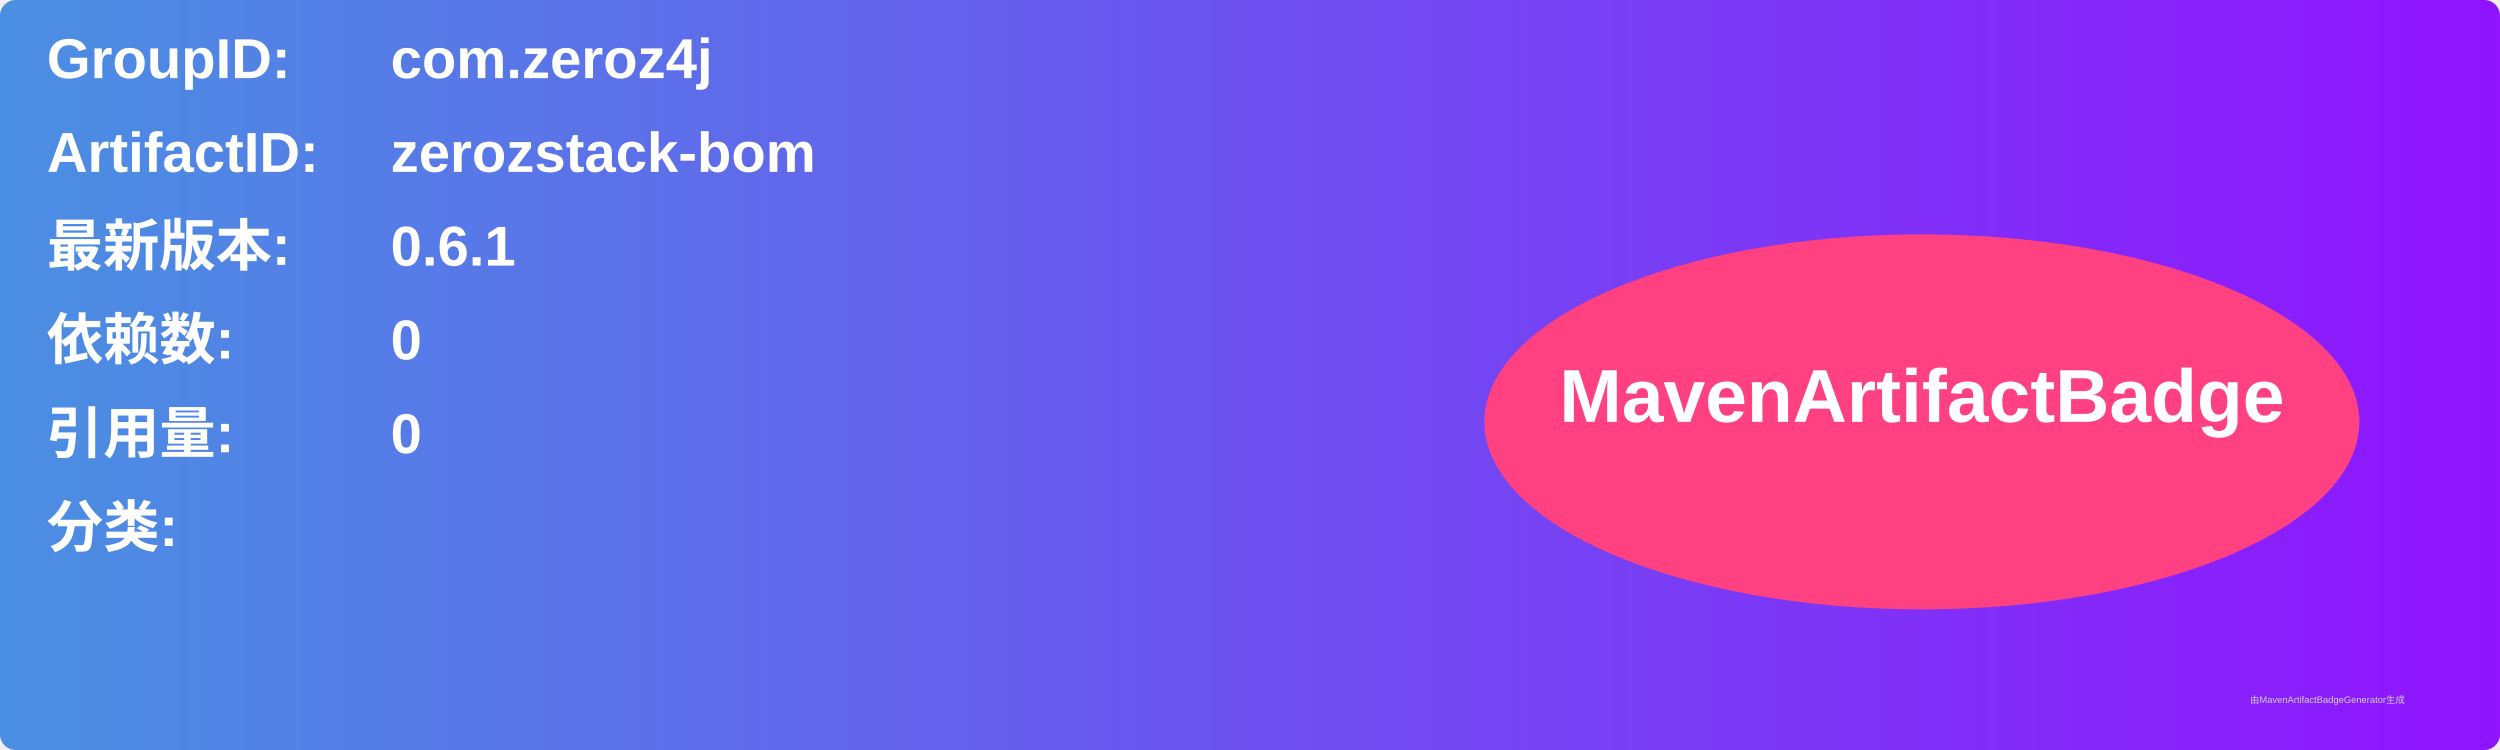
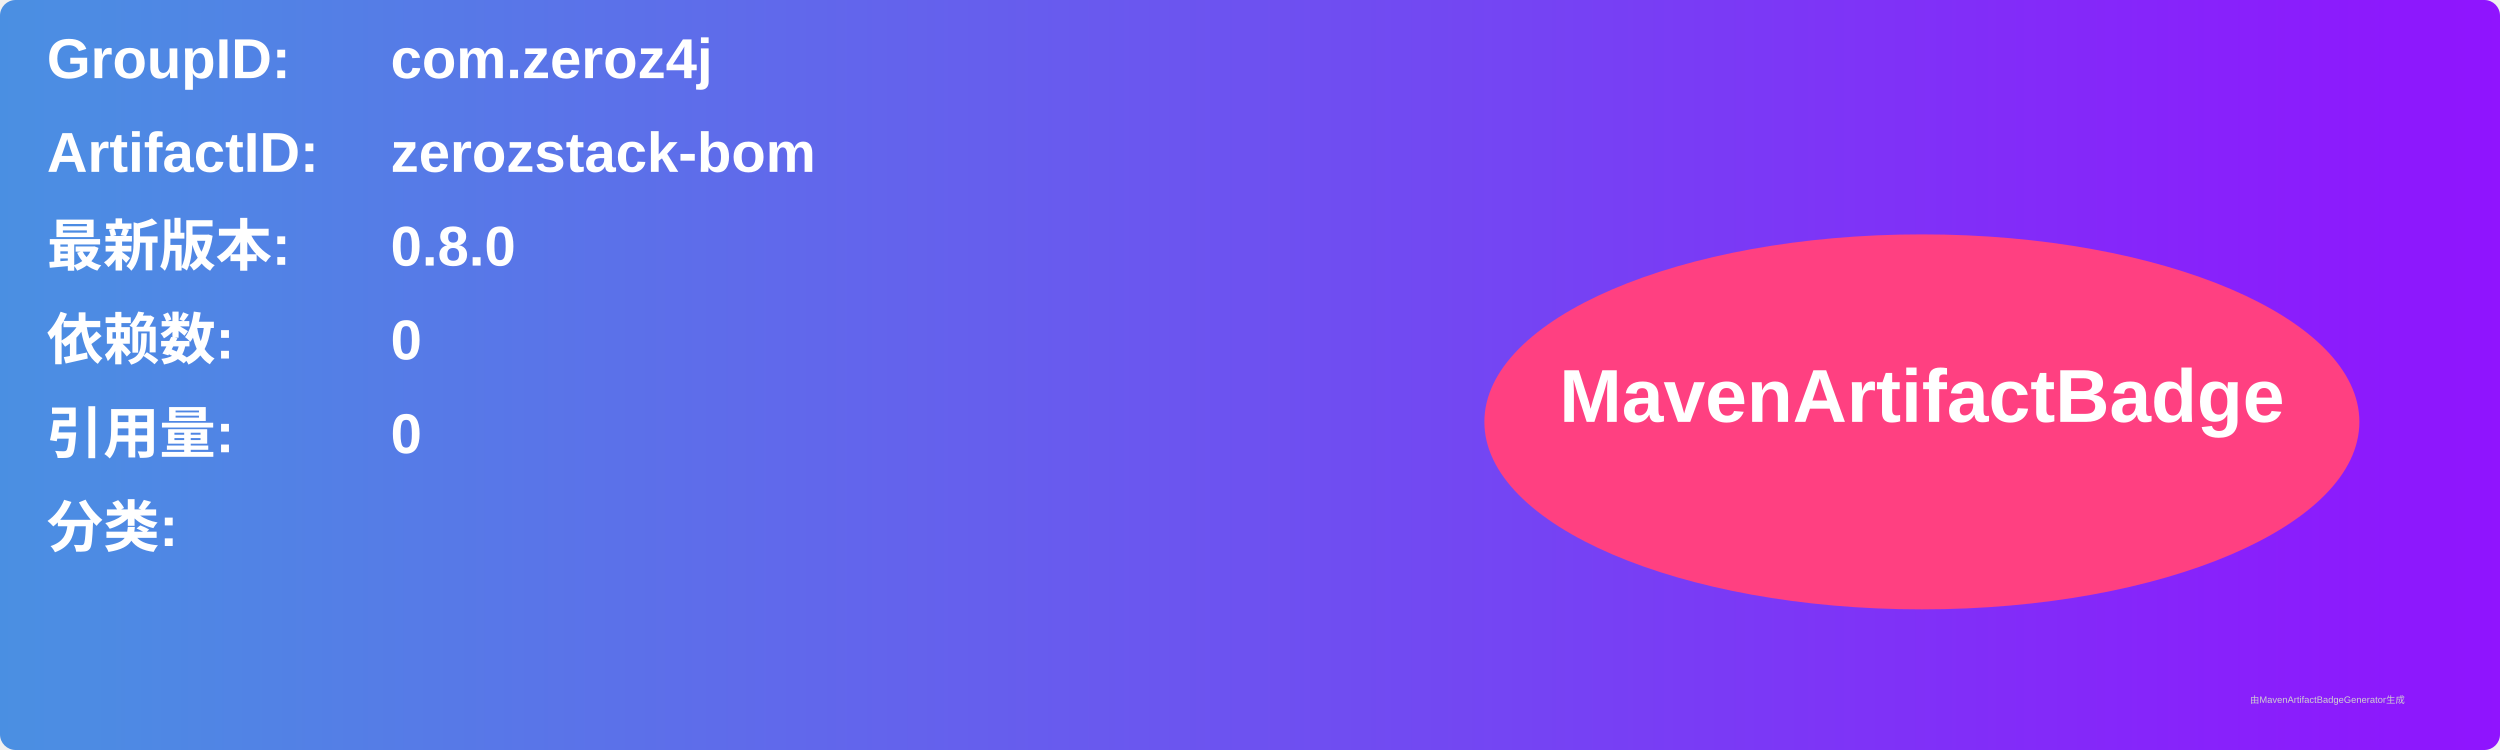
<svg xmlns="http://www.w3.org/2000/svg" width="800" height="240" viewBox="0 0 800 240">
  <linearGradient id="grad" x1="0%" y1="0%" x2="100%" y2="0%">
    <stop offset="0%" stop-color="#4a90e2" />
    <stop offset="100%" stop-color="#9013fe" />
  </linearGradient>
  <rect width="100%" height="100%" rx="5" ry="5" fill="url(#grad)" />
  <g transform="translate(15, 15)">
    <text x="0" y="10" font-family="Arial" font-size="18" fill="white" font-weight="bold" width="260">GroupID:</text>
    <text x="110" y="10" font-family="Arial" font-size="18" fill="white" font-weight="bold" width="460">com.zeroz4j</text>
    <text x="0" y="40" font-family="Arial" font-size="18" fill="white" font-weight="bold" width="260">ArtifactID:</text>
    <text x="110" y="40" font-family="Arial" font-size="18" fill="white" font-weight="bold" width="460">zerozstack-bom</text>
    <text x="0" y="70" font-family="Arial" font-size="18" fill="white" font-weight="bold">最新版本:</text>
    <text x="110" y="70" font-family="Arial" font-size="18" fill="white" font-weight="bold">
-       <tspan font-weight="bold">0.6.1</tspan>
+       <tspan font-weight="bold">0.8.0</tspan>
    </text>
    <text x="0" y="100" font-family="Arial" font-size="18" fill="white" font-weight="bold">依赖数: </text>
    <text x="110" y="100" font-family="Arial" font-size="18" fill="white">
      <tspan font-weight="bold">0</tspan>
    </text>
    <text x="0" y="130" font-family="Arial" font-size="18" fill="white" font-weight="bold">引用量: </text>
    <text x="110" y="130" font-family="Arial" font-size="18" fill="white">
      <tspan font-weight="bold">0</tspan>
    </text>
    <text x="0" y="160" font-family="Arial" font-size="18" fill="white" font-weight="bold">分类:</text>
    <text x="10" y="190" font-family="Arial" font-size="10" fill="white">
      <tspan font-weight="bold" />
    </text>
    <ellipse cx="600" cy="120" rx="140" ry="60" fill="#ff4081" />
    <text x="600" y="120" text-anchor="middle" font-family="Arial" font-size="24" fill="white" font-weight="bold">MavenArtifactBadge</text>
  </g>
  <text x="720" y="225" font-family="Arial" font-size="3" fill="#d0d0d0">由MavenArtifactBadgeGenerator生成</text>
</svg>
